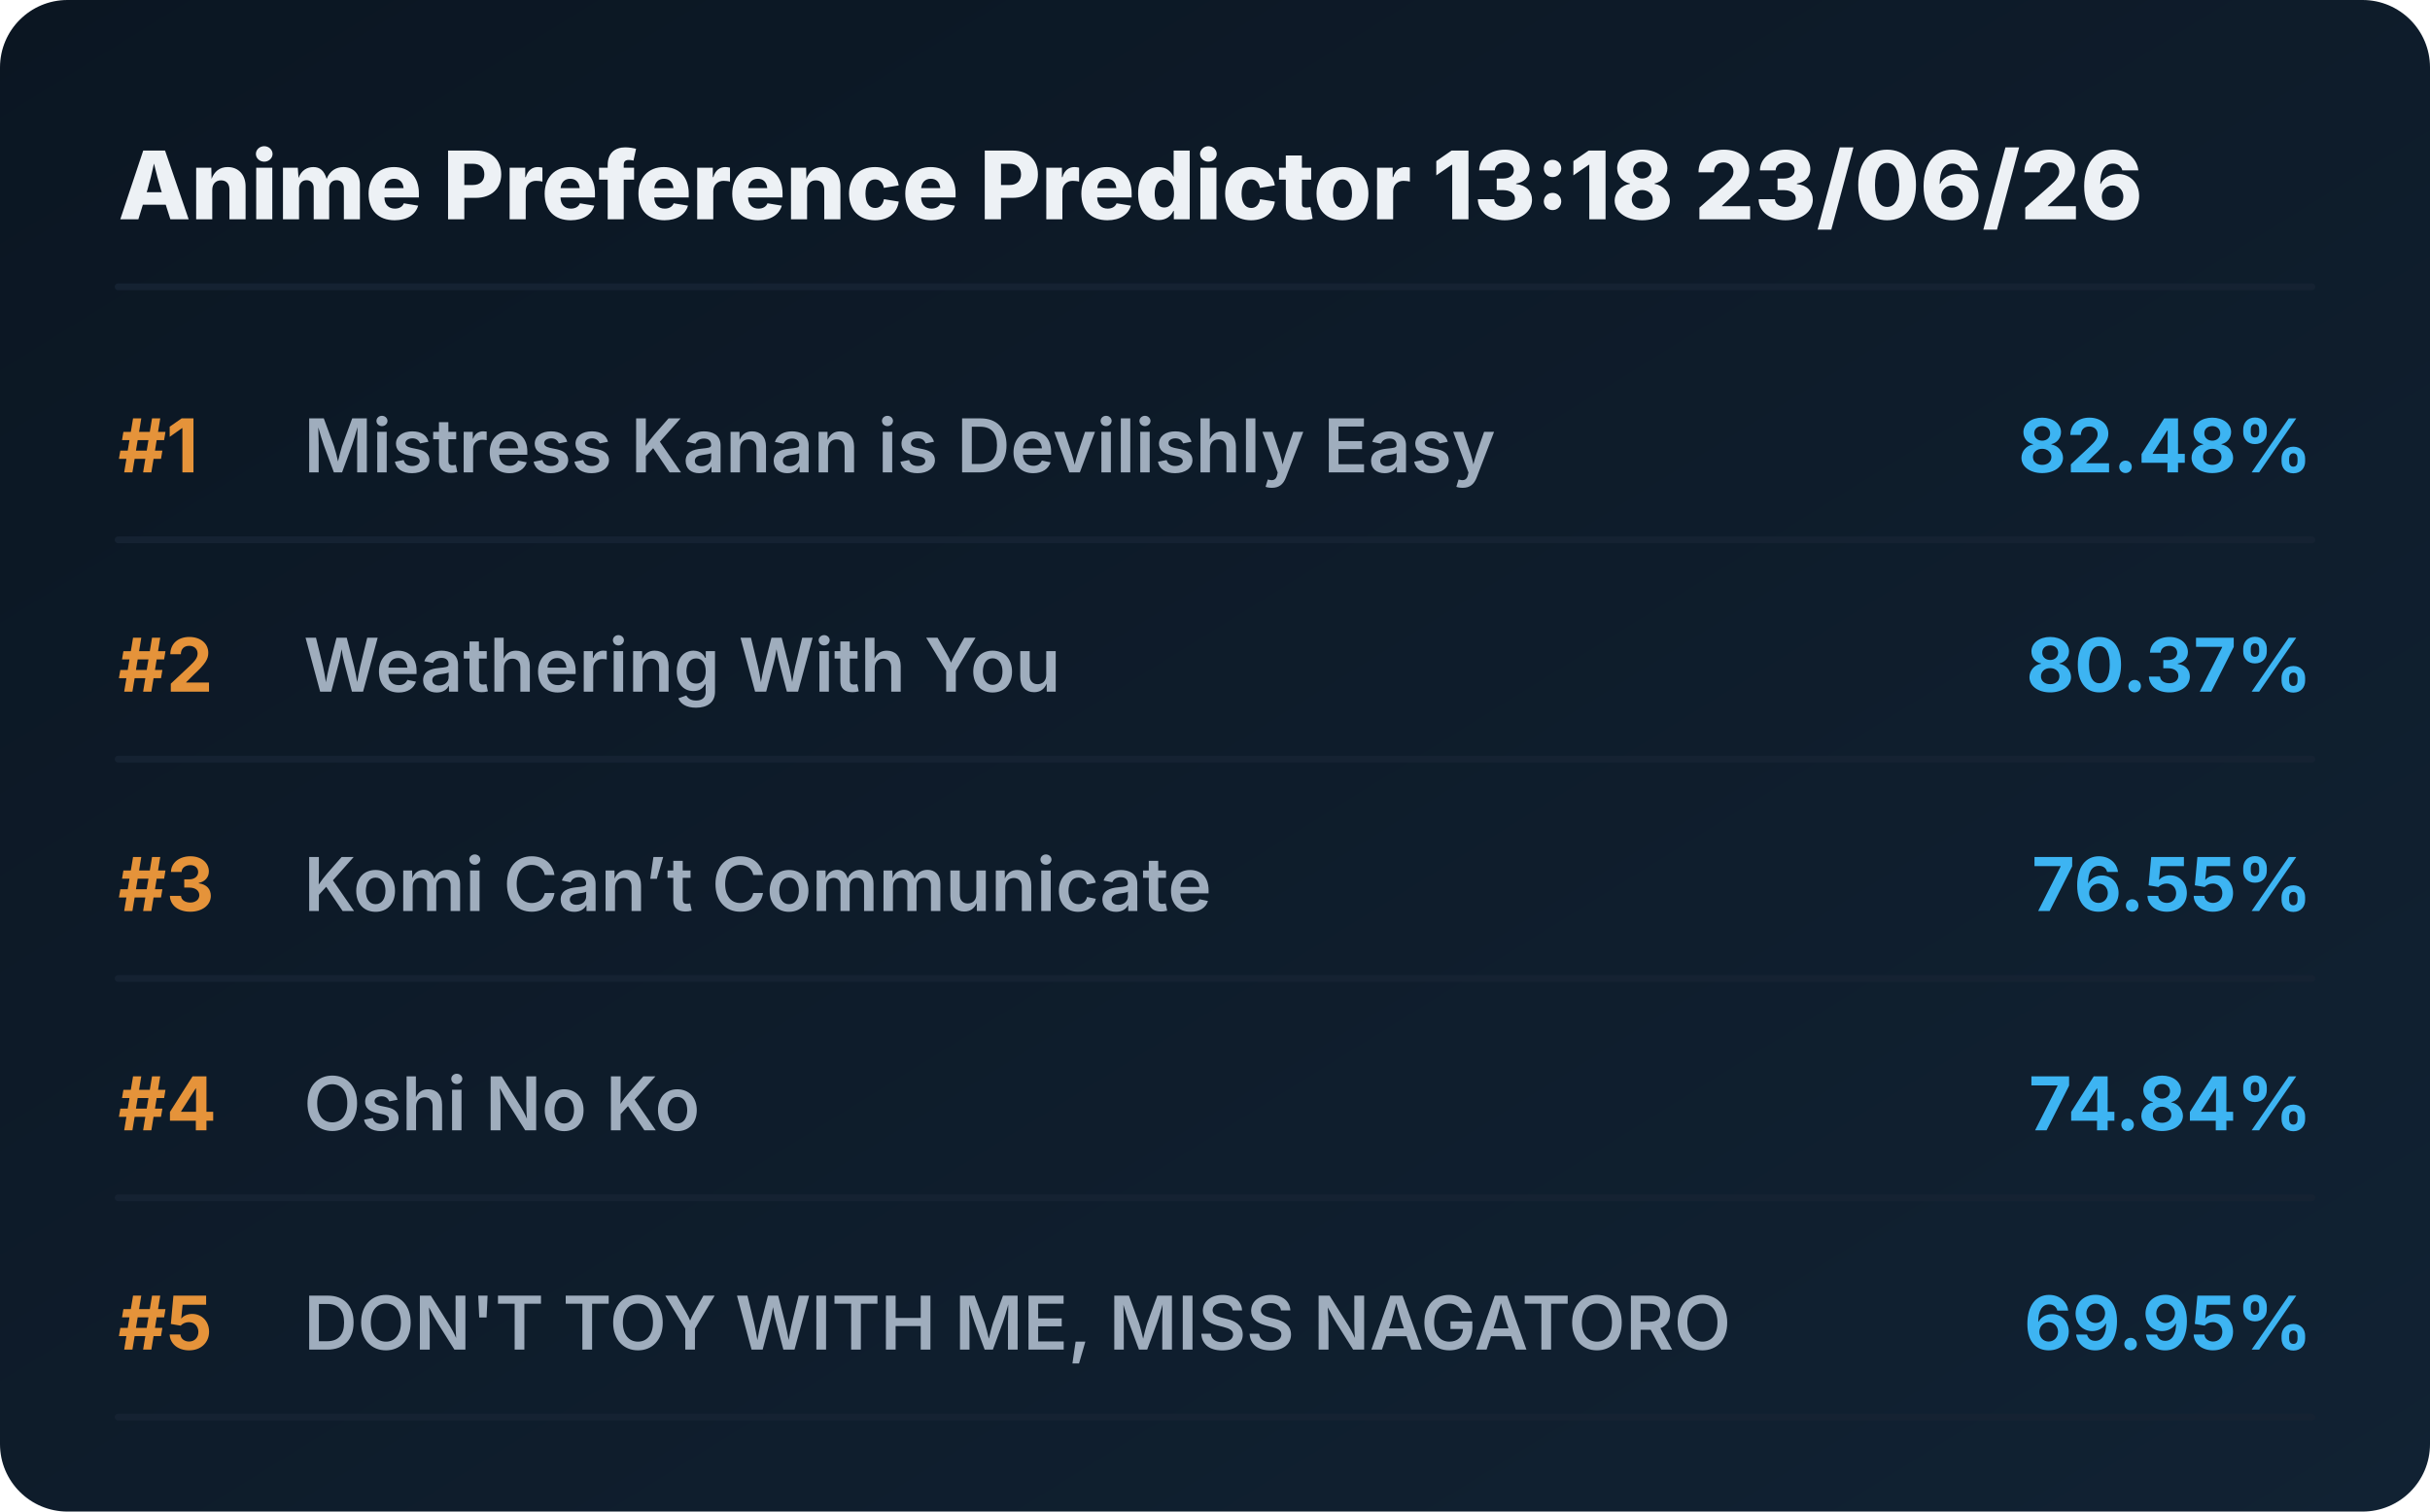
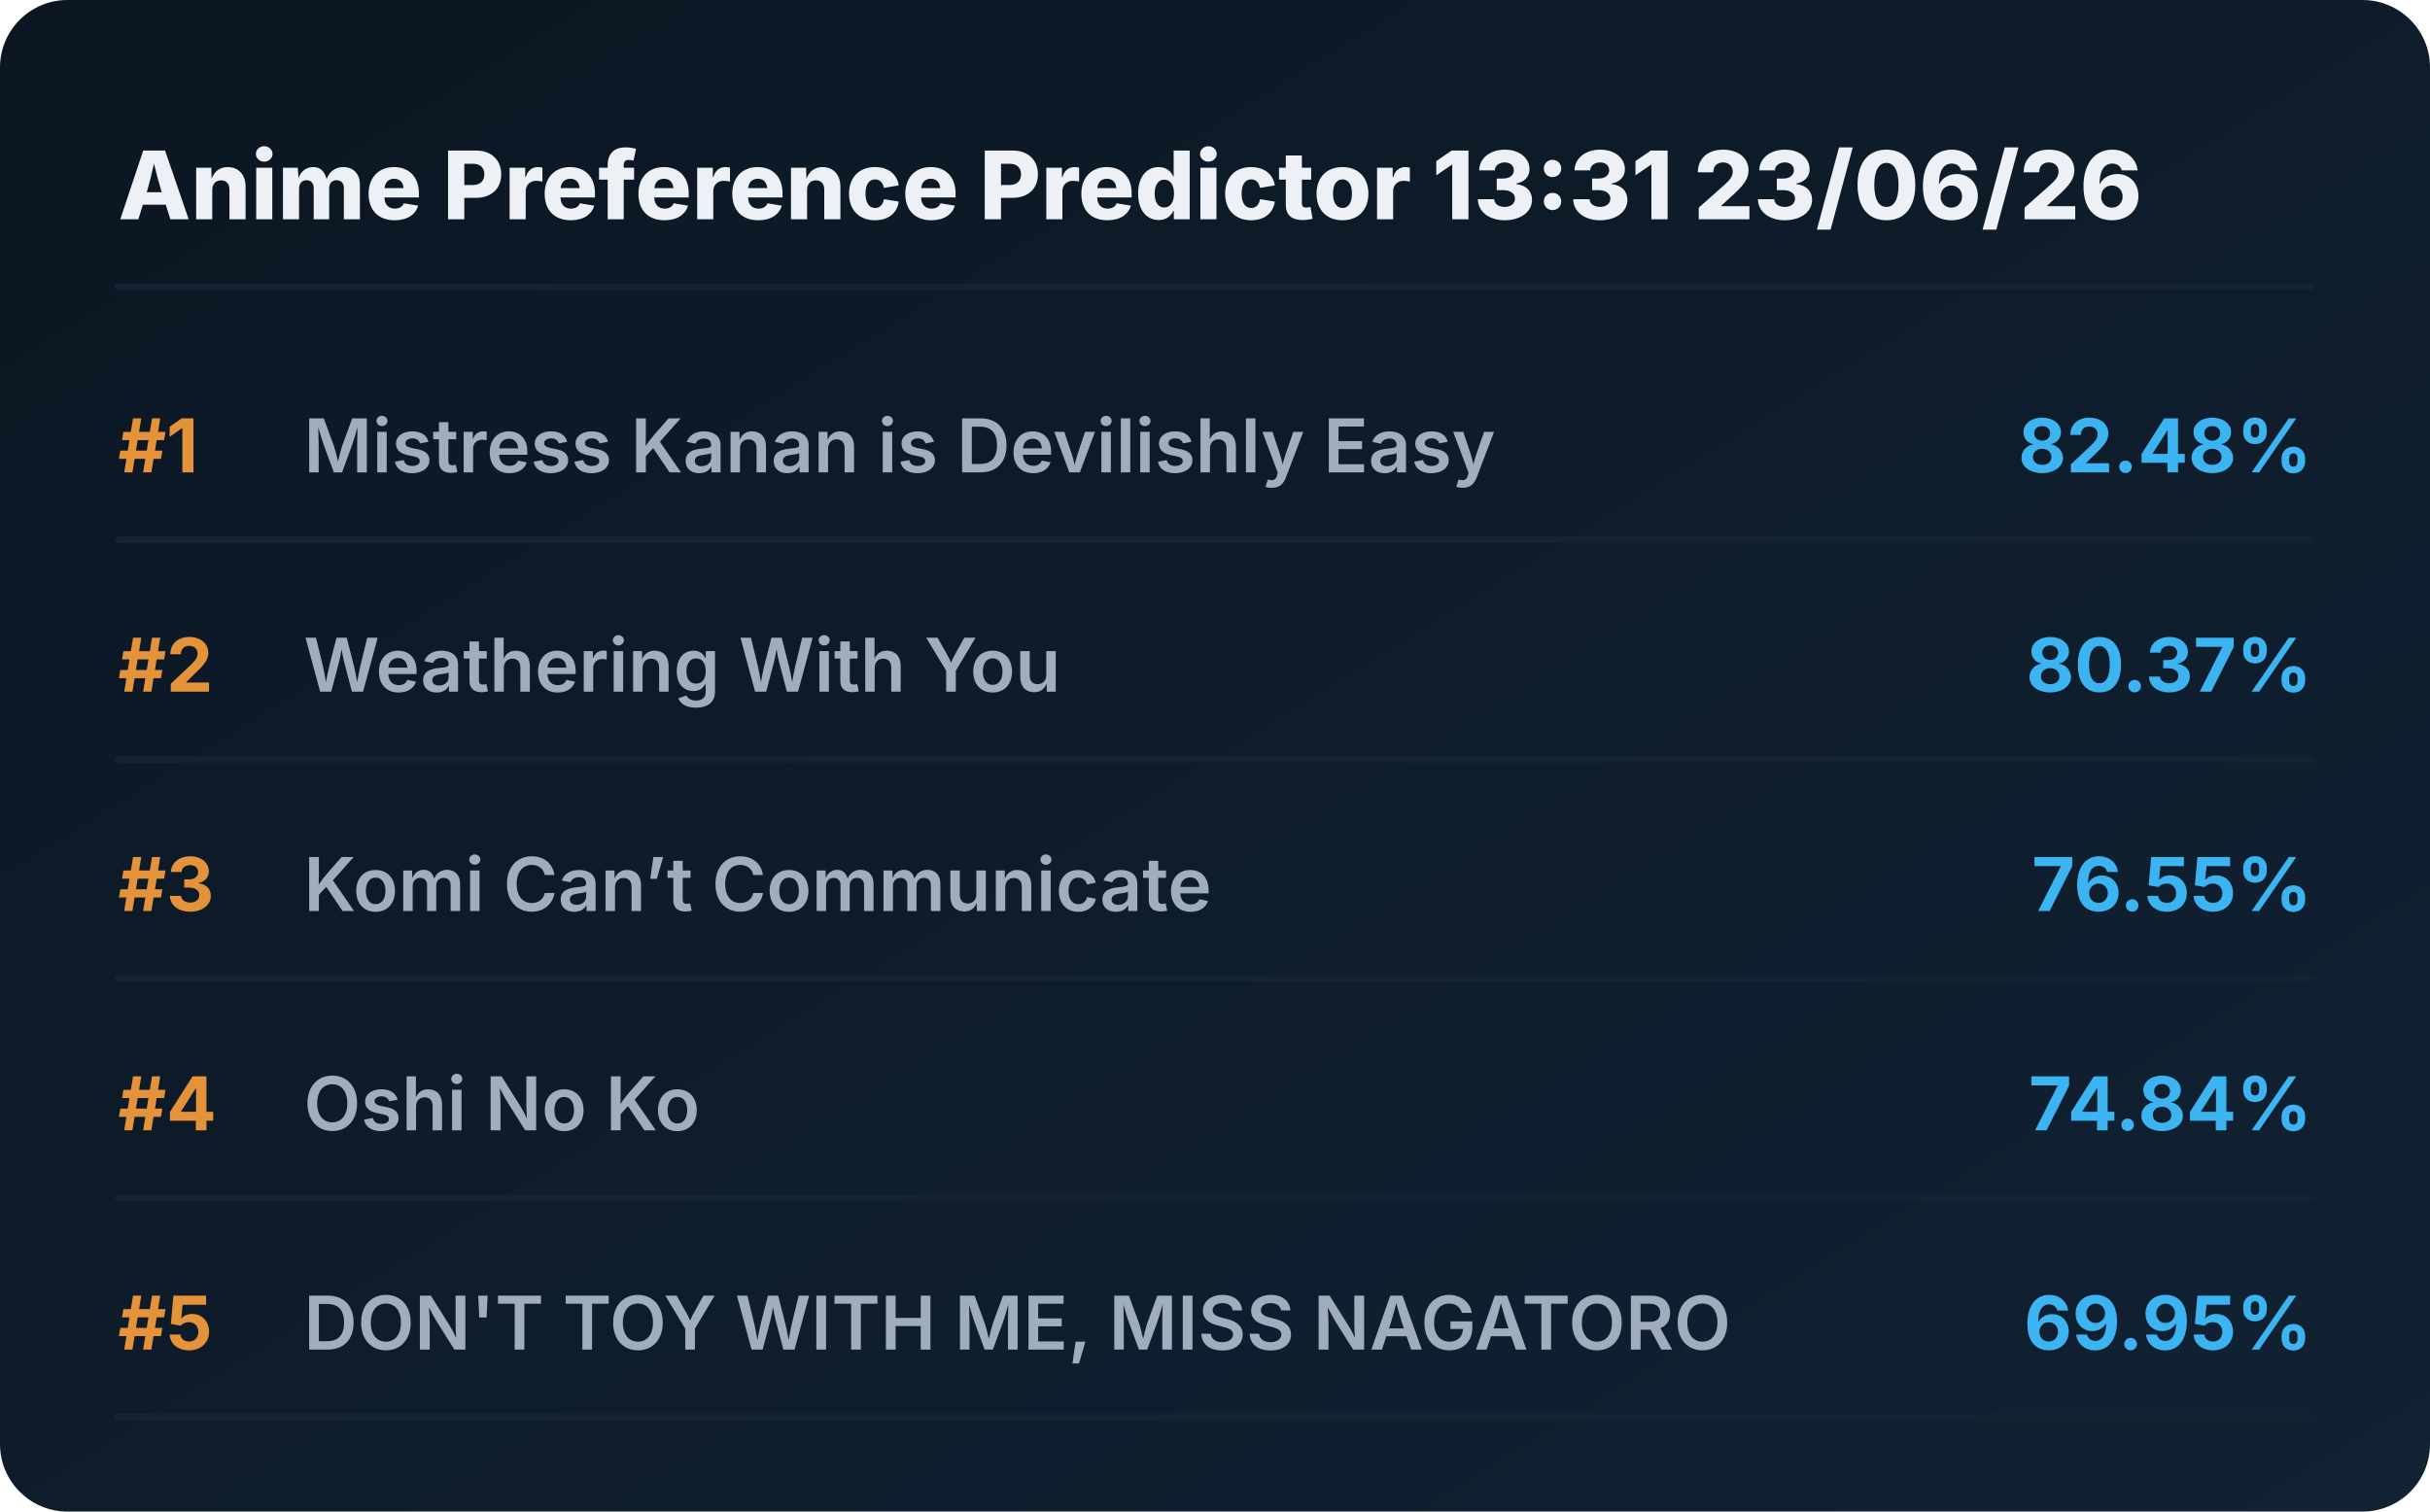
<svg xmlns="http://www.w3.org/2000/svg" viewBox="0 0 720 448" preserveAspectRatio="xMidYMid meet" style="width: 100%; height: auto; max-width: 720px;">
  <defs>
    <linearGradient id="boxGrad" x1="0%" y1="0%" x2="100%" y2="100%">
      <stop offset="0%" stop-color="#0b1622" />
      <stop offset="100%" stop-color="#112233" />
    </linearGradient>
    <clipPath id="titleClip">
      <rect x="90" y="0" width="510" height="100%" />
    </clipPath>
  </defs>
  <style>
    .bg { fill: url(#boxGrad); rx: 20px; }
    .header { font-family: 'Overpass', 'Inter', system-ui, sans-serif; font-weight: 800; font-size: 28px; fill: #edf1f5; }
    .rank { font-family: 'Overpass', 'Inter', system-ui, sans-serif; font-weight: 700; font-size: 22px; fill: #e5933a; }
    .title { font-family: 'Overpass', 'Inter', system-ui, sans-serif; font-weight: 600; font-size: 22px; fill: #9fadbd; }
    .score { font-family: 'Overpass', 'Inter', system-ui, sans-serif; font-weight: 700; font-size: 22px; fill: #3db4f2; }
    .line { stroke: #152232; stroke-width: 2; stroke-linecap: round; }
  </style>
  <rect class="bg" width="720" height="448" />
-   <text x="35" y="65" class="header">Anime Preference Predictor 13:18 23/06/26</text>
+   <text x="35" y="65" class="header">Anime Preference Predictor 13:31 23/06/26</text>
  <line x1="35" y1="85" x2="685" y2="85" class="line" />
  <g transform="translate(0, 0)">
    <text x="35" y="140" class="rank">#1</text>
    <text x="90" y="140" class="title">Mistress Kanan is Devilishly Easy</text>
    <text x="685" y="140" class="score" text-anchor="end">82.48%</text>
    <line x1="35" y1="160" x2="685" y2="160" class="line" />
  </g>
  <g transform="translate(0, 65)">
    <text x="35" y="140" class="rank">#2</text>
    <text x="90" y="140" class="title">Weathering With You</text>
    <text x="685" y="140" class="score" text-anchor="end">80.37%</text>
    <line x1="35" y1="160" x2="685" y2="160" class="line" />
  </g>
  <g transform="translate(0, 130)">
    <text x="35" y="140" class="rank">#3</text>
    <text x="90" y="140" class="title">Komi Can’t Communicate</text>
    <text x="685" y="140" class="score" text-anchor="end">76.55%</text>
    <line x1="35" y1="160" x2="685" y2="160" class="line" />
  </g>
  <g transform="translate(0, 195)">
    <text x="35" y="140" class="rank">#4</text>
    <text x="90" y="140" class="title">Oshi No Ko</text>
    <text x="685" y="140" class="score" text-anchor="end">74.84%</text>
    <line x1="35" y1="160" x2="685" y2="160" class="line" />
  </g>
  <g transform="translate(0, 260)">
    <text x="35" y="140" class="rank">#5</text>
    <text x="90" y="140" class="title">DON'T TOY WITH ME, MISS NAGATORO</text>
    <text x="685" y="140" class="score" text-anchor="end">69.95%</text>
    <line x1="35" y1="160" x2="685" y2="160" class="line" />
  </g>
</svg>
